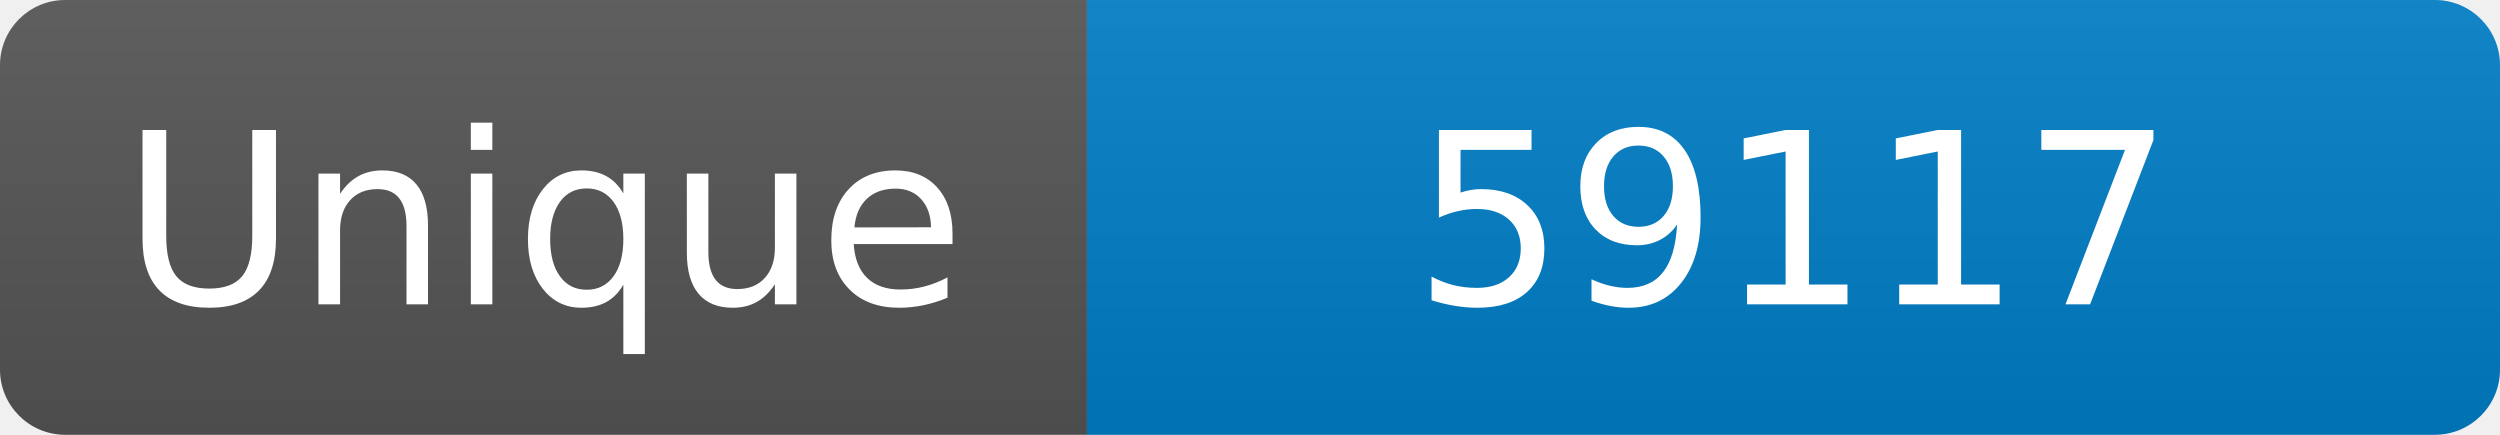
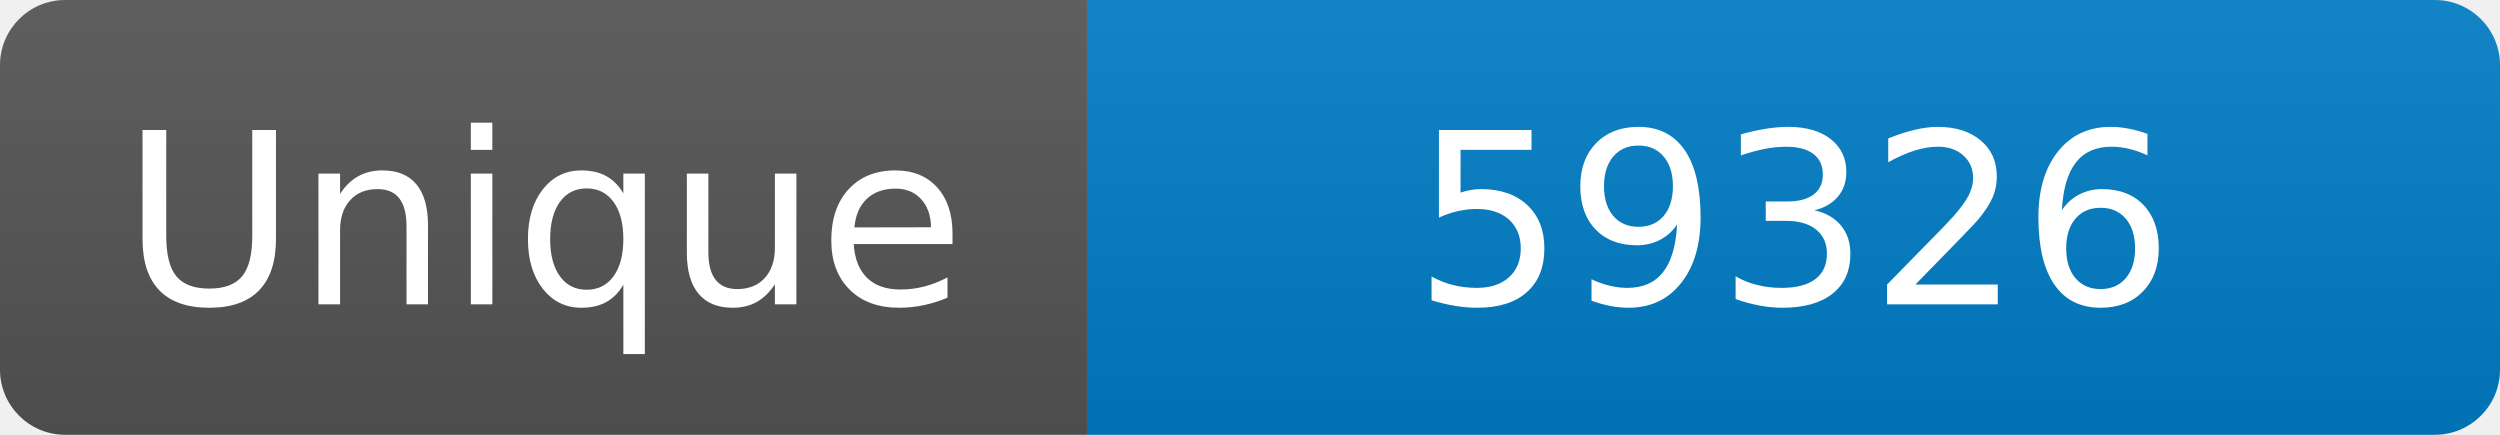
<svg xmlns="http://www.w3.org/2000/svg" width="115" height="20" role="img" aria-label="Maintained?: yes">
  <linearGradient id="s" x2="0" y2="100%">
    <stop offset="0" stop-color="#bbb" stop-opacity=".1" />
    <stop offset="1" stop-opacity=".1" />
  </linearGradient>
  <clipPath id="r">
    <rect width="115" height="20" rx="3" fill="#fff" />
  </clipPath>
  <g clip-path="url(#r)">
    <rect width="50" height="20" fill="#555" />
    <rect x="50" width="160" height="20" fill="#007ec6" />
    <rect width="115" height="20" fill="url(#s)" />
  </g>
  <g fill="#fff" text-anchor="middle" font-family="Verdana,Geneva,DejaVu Sans,sans-serif" font-size="110">
    <text x="250" y="140" transform="scale(.1)" fill="#fff">Unique</text>
-     <text x="825" y="140" transform="scale(.1)" fill="#fff">59117</text>
+     <text x="825" y="140" transform="scale(.1)" fill="#fff">59326</text>
  </g>
</svg>
